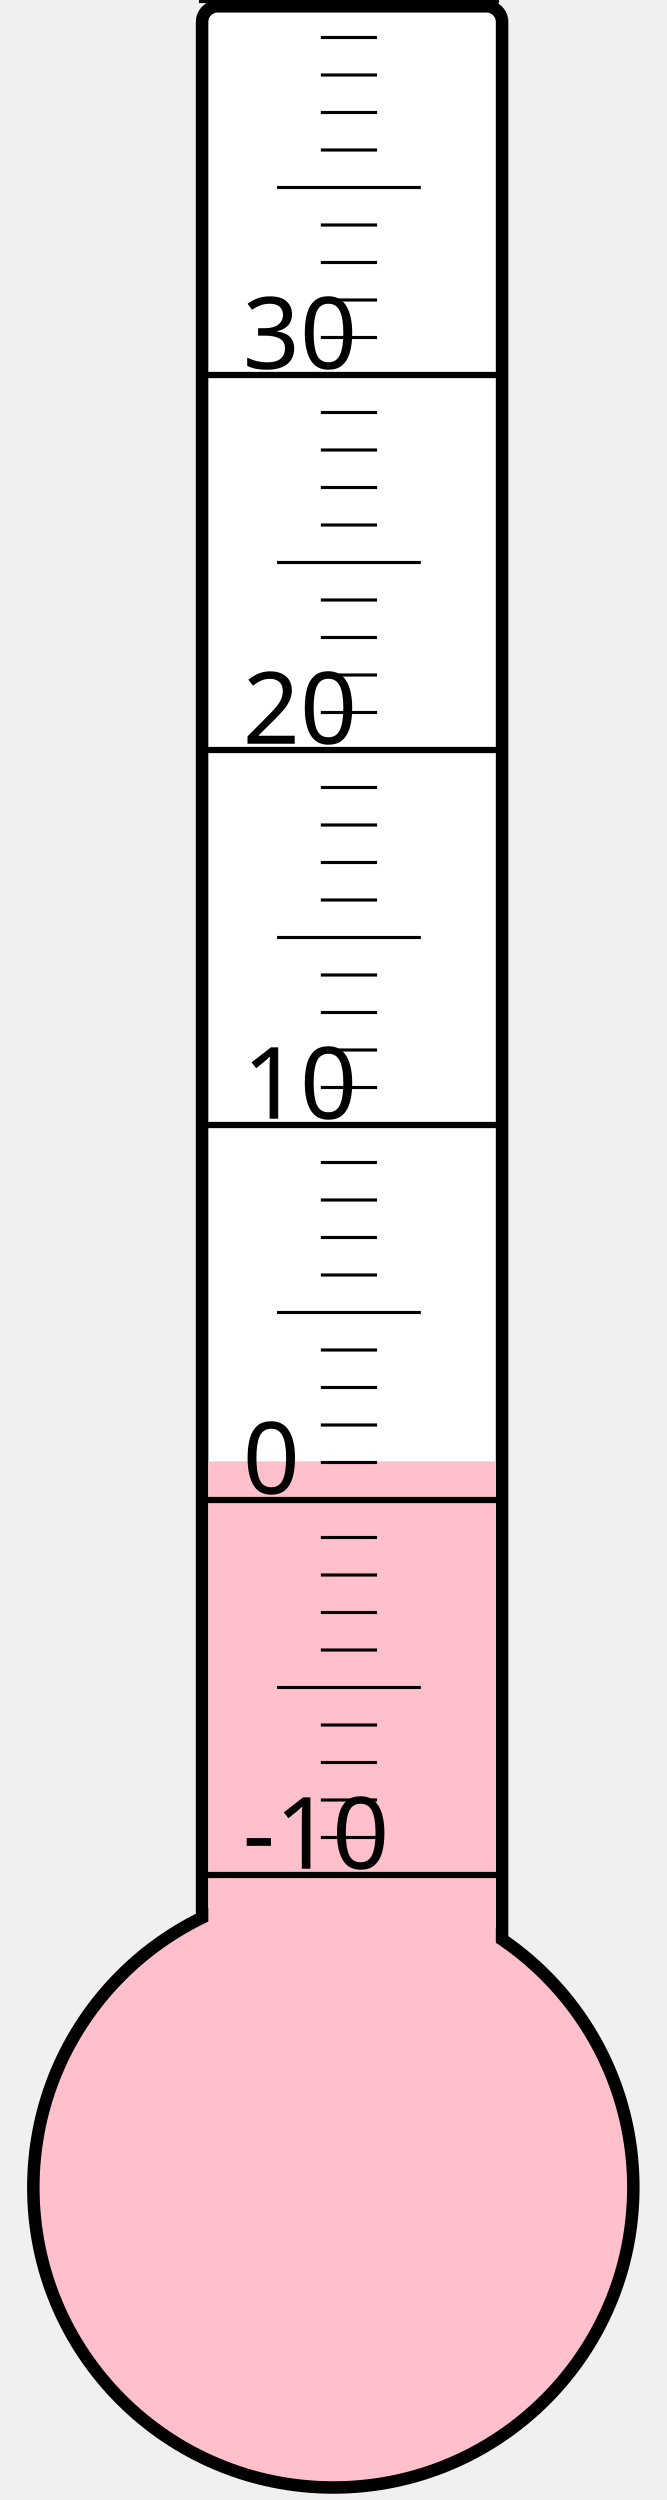
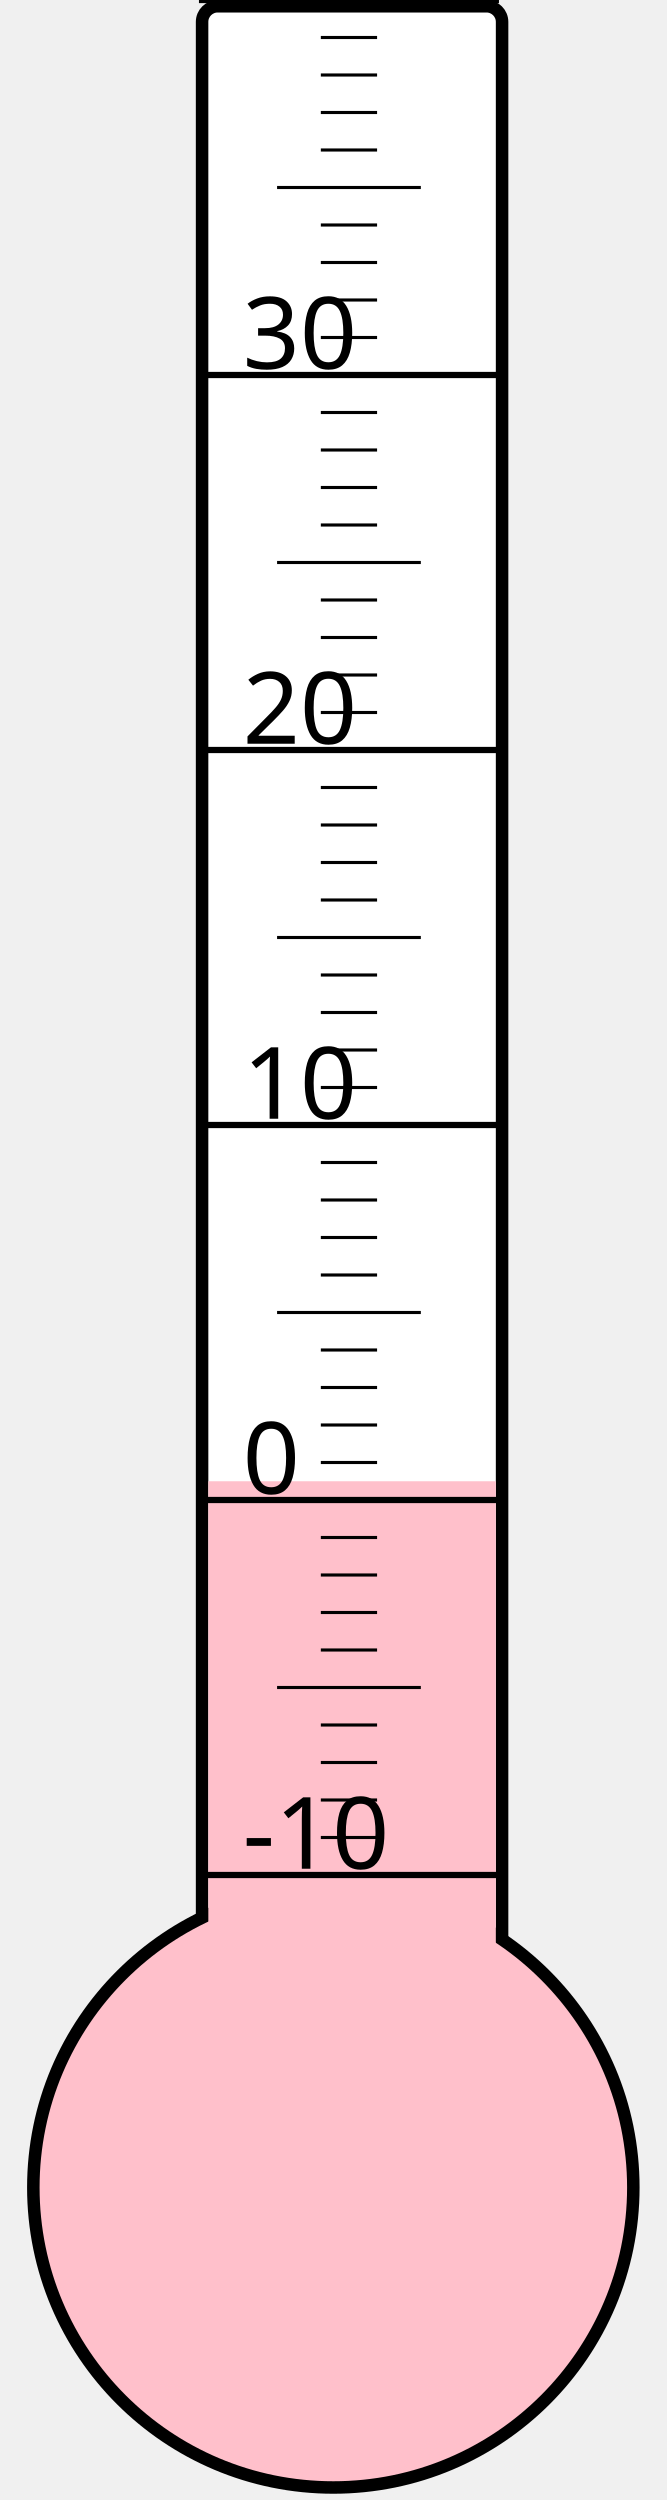
<svg xmlns="http://www.w3.org/2000/svg" width="40px" height="150px" viewBox="0 0 200 800">
  <rect width="200" height="800" x="0" y="0" style="fill: #ffffeb; fill-opacity: 0;" />
  <rect width="96" height="680" x="58" y="2" rx="5" ry="5" style="fill: white; fill-opacity: 1; stroke: black; stroke-width: 4;" />
  <circle cx="100" cy="700" r="96" style="fill: pink; stroke: black; stroke-width: 4;" />
-   <rect width="92" height="232.375" x="60" y="467.625" style="fill: pink; fill-opacity: 1; stroke-width: 0;" />
+   <rect width="92" height="226.0" x="60" y="474.0" style="fill: pink; fill-opacity: 1; stroke-width: 0;" />
  <text x="71" y="598" style="font-family: sans-serif; font-size: 24pt;">-10</text>
  <text x="71" y="478" style="font-family: sans-serif; font-size: 24pt;">0</text>
  <text x="71" y="358" style="font-family: sans-serif; font-size: 24pt;">10</text>
  <text x="71" y="238" style="font-family: sans-serif; font-size: 24pt;">20</text>
  <text x="71" y="118" style="font-family: sans-serif; font-size: 24pt;">30</text>
  <g style="stroke: black;">
    <line x1="57" y1="600" x2="153" y2="600" style="stroke-width: 2;" />
    <line x1="96" y1="588" x2="114" y2="588" style="stroke-width: 1;" />
    <line x1="96" y1="576" x2="114" y2="576" style="stroke-width: 1;" />
    <line x1="96" y1="564" x2="114" y2="564" style="stroke-width: 1;" />
    <line x1="96" y1="552" x2="114" y2="552" style="stroke-width: 1;" />
    <line x1="82" y1="540" x2="128" y2="540" style="stroke-width: 1;" />
    <line x1="96" y1="528" x2="114" y2="528" style="stroke-width: 1;" />
    <line x1="96" y1="516" x2="114" y2="516" style="stroke-width: 1;" />
    <line x1="96" y1="504" x2="114" y2="504" style="stroke-width: 1;" />
    <line x1="96" y1="492" x2="114" y2="492" style="stroke-width: 1;" />
    <line x1="57" y1="480" x2="153" y2="480" style="stroke-width: 2;" />
    <line x1="96" y1="468" x2="114" y2="468" style="stroke-width: 1;" />
    <line x1="96" y1="456" x2="114" y2="456" style="stroke-width: 1;" />
    <line x1="96" y1="444" x2="114" y2="444" style="stroke-width: 1;" />
    <line x1="96" y1="432" x2="114" y2="432" style="stroke-width: 1;" />
    <line x1="82" y1="420" x2="128" y2="420" style="stroke-width: 1;" />
    <line x1="96" y1="408" x2="114" y2="408" style="stroke-width: 1;" />
    <line x1="96" y1="396" x2="114" y2="396" style="stroke-width: 1;" />
    <line x1="96" y1="384" x2="114" y2="384" style="stroke-width: 1;" />
    <line x1="96" y1="372" x2="114" y2="372" style="stroke-width: 1;" />
    <line x1="57" y1="360" x2="153" y2="360" style="stroke-width: 2;" />
    <line x1="96" y1="348" x2="114" y2="348" style="stroke-width: 1;" />
    <line x1="96" y1="336" x2="114" y2="336" style="stroke-width: 1;" />
    <line x1="96" y1="324" x2="114" y2="324" style="stroke-width: 1;" />
    <line x1="96" y1="312" x2="114" y2="312" style="stroke-width: 1;" />
    <line x1="82" y1="300" x2="128" y2="300" style="stroke-width: 1;" />
    <line x1="96" y1="288" x2="114" y2="288" style="stroke-width: 1;" />
    <line x1="96" y1="276" x2="114" y2="276" style="stroke-width: 1;" />
    <line x1="96" y1="264" x2="114" y2="264" style="stroke-width: 1;" />
    <line x1="96" y1="252" x2="114" y2="252" style="stroke-width: 1;" />
    <line x1="57" y1="240" x2="153" y2="240" style="stroke-width: 2;" />
    <line x1="96" y1="228" x2="114" y2="228" style="stroke-width: 1;" />
    <line x1="96" y1="216" x2="114" y2="216" style="stroke-width: 1;" />
    <line x1="96" y1="204" x2="114" y2="204" style="stroke-width: 1;" />
    <line x1="96" y1="192" x2="114" y2="192" style="stroke-width: 1;" />
    <line x1="82" y1="180" x2="128" y2="180" style="stroke-width: 1;" />
    <line x1="96" y1="168" x2="114" y2="168" style="stroke-width: 1;" />
    <line x1="96" y1="156" x2="114" y2="156" style="stroke-width: 1;" />
    <line x1="96" y1="144" x2="114" y2="144" style="stroke-width: 1;" />
    <line x1="96" y1="132" x2="114" y2="132" style="stroke-width: 1;" />
    <line x1="57" y1="120" x2="153" y2="120" style="stroke-width: 2;" />
    <line x1="96" y1="108" x2="114" y2="108" style="stroke-width: 1;" />
    <line x1="96" y1="96" x2="114" y2="96" style="stroke-width: 1;" />
    <line x1="96" y1="84" x2="114" y2="84" style="stroke-width: 1;" />
    <line x1="96" y1="72" x2="114" y2="72" style="stroke-width: 1;" />
    <line x1="82" y1="60" x2="128" y2="60" style="stroke-width: 1;" />
    <line x1="96" y1="48" x2="114" y2="48" style="stroke-width: 1;" />
    <line x1="96" y1="36" x2="114" y2="36" style="stroke-width: 1;" />
    <line x1="96" y1="24" x2="114" y2="24" style="stroke-width: 1;" />
    <line x1="96" y1="12" x2="114" y2="12" style="stroke-width: 1;" />
    <line x1="57" y1="0" x2="153" y2="0" style="stroke-width: 2;" />
  </g>
</svg>
